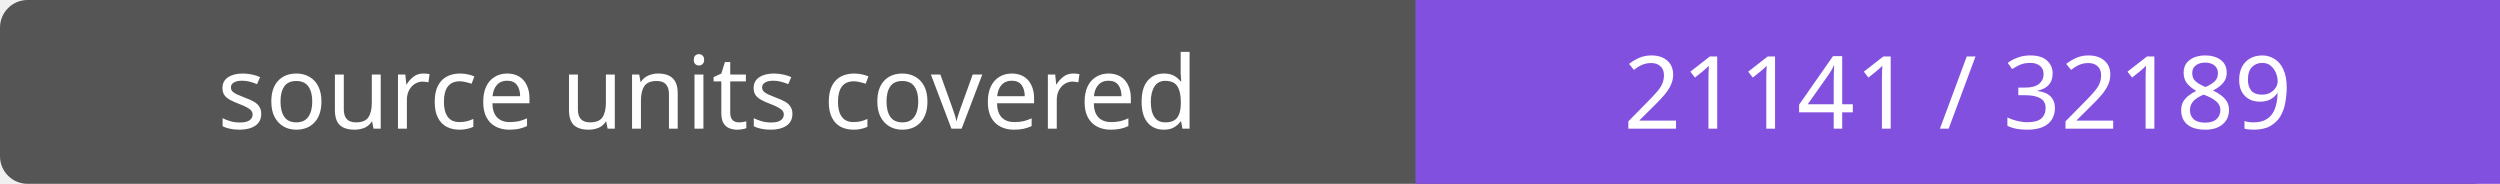
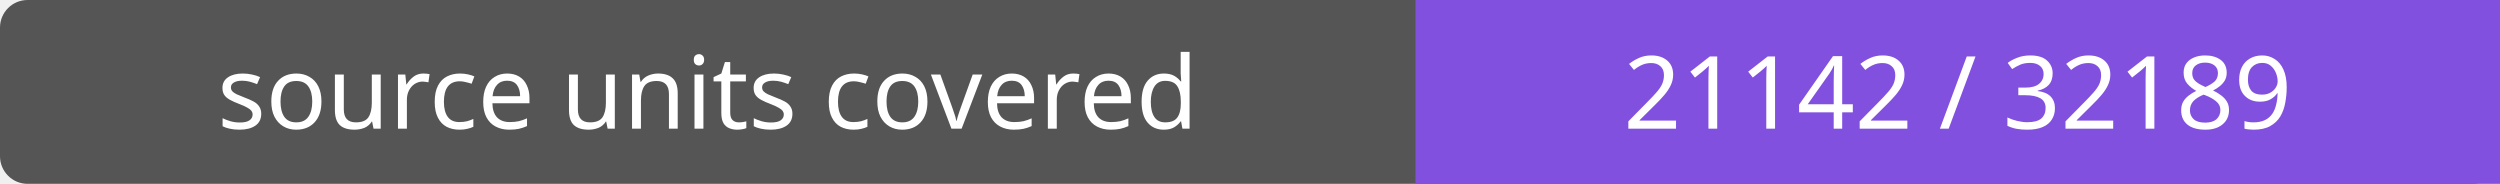
- <svg xmlns="http://www.w3.org/2000/svg" width="272" height="20" role="img" aria-label="source units covered: 21141 / 32189">
+ <svg xmlns="http://www.w3.org/2000/svg" width="272" height="20" role="img" aria-label="source units covered: 21142 / 32189">
  <rect width="272" height="20" rx="3" fill="#555" />
  <path fill="#8250df" d="M154 0h118v20H154z" />
  <g fill="#fff" text-anchor="middle" font-family="Verdana,sans-serif" font-size="11">
    <text x="77.0" y="14">source units covered</text>
-     <text x="213.0" y="14">21141 / 32189</text>
+     <text x="213.0" y="14">21142 / 32189</text>
  </g>
</svg>
